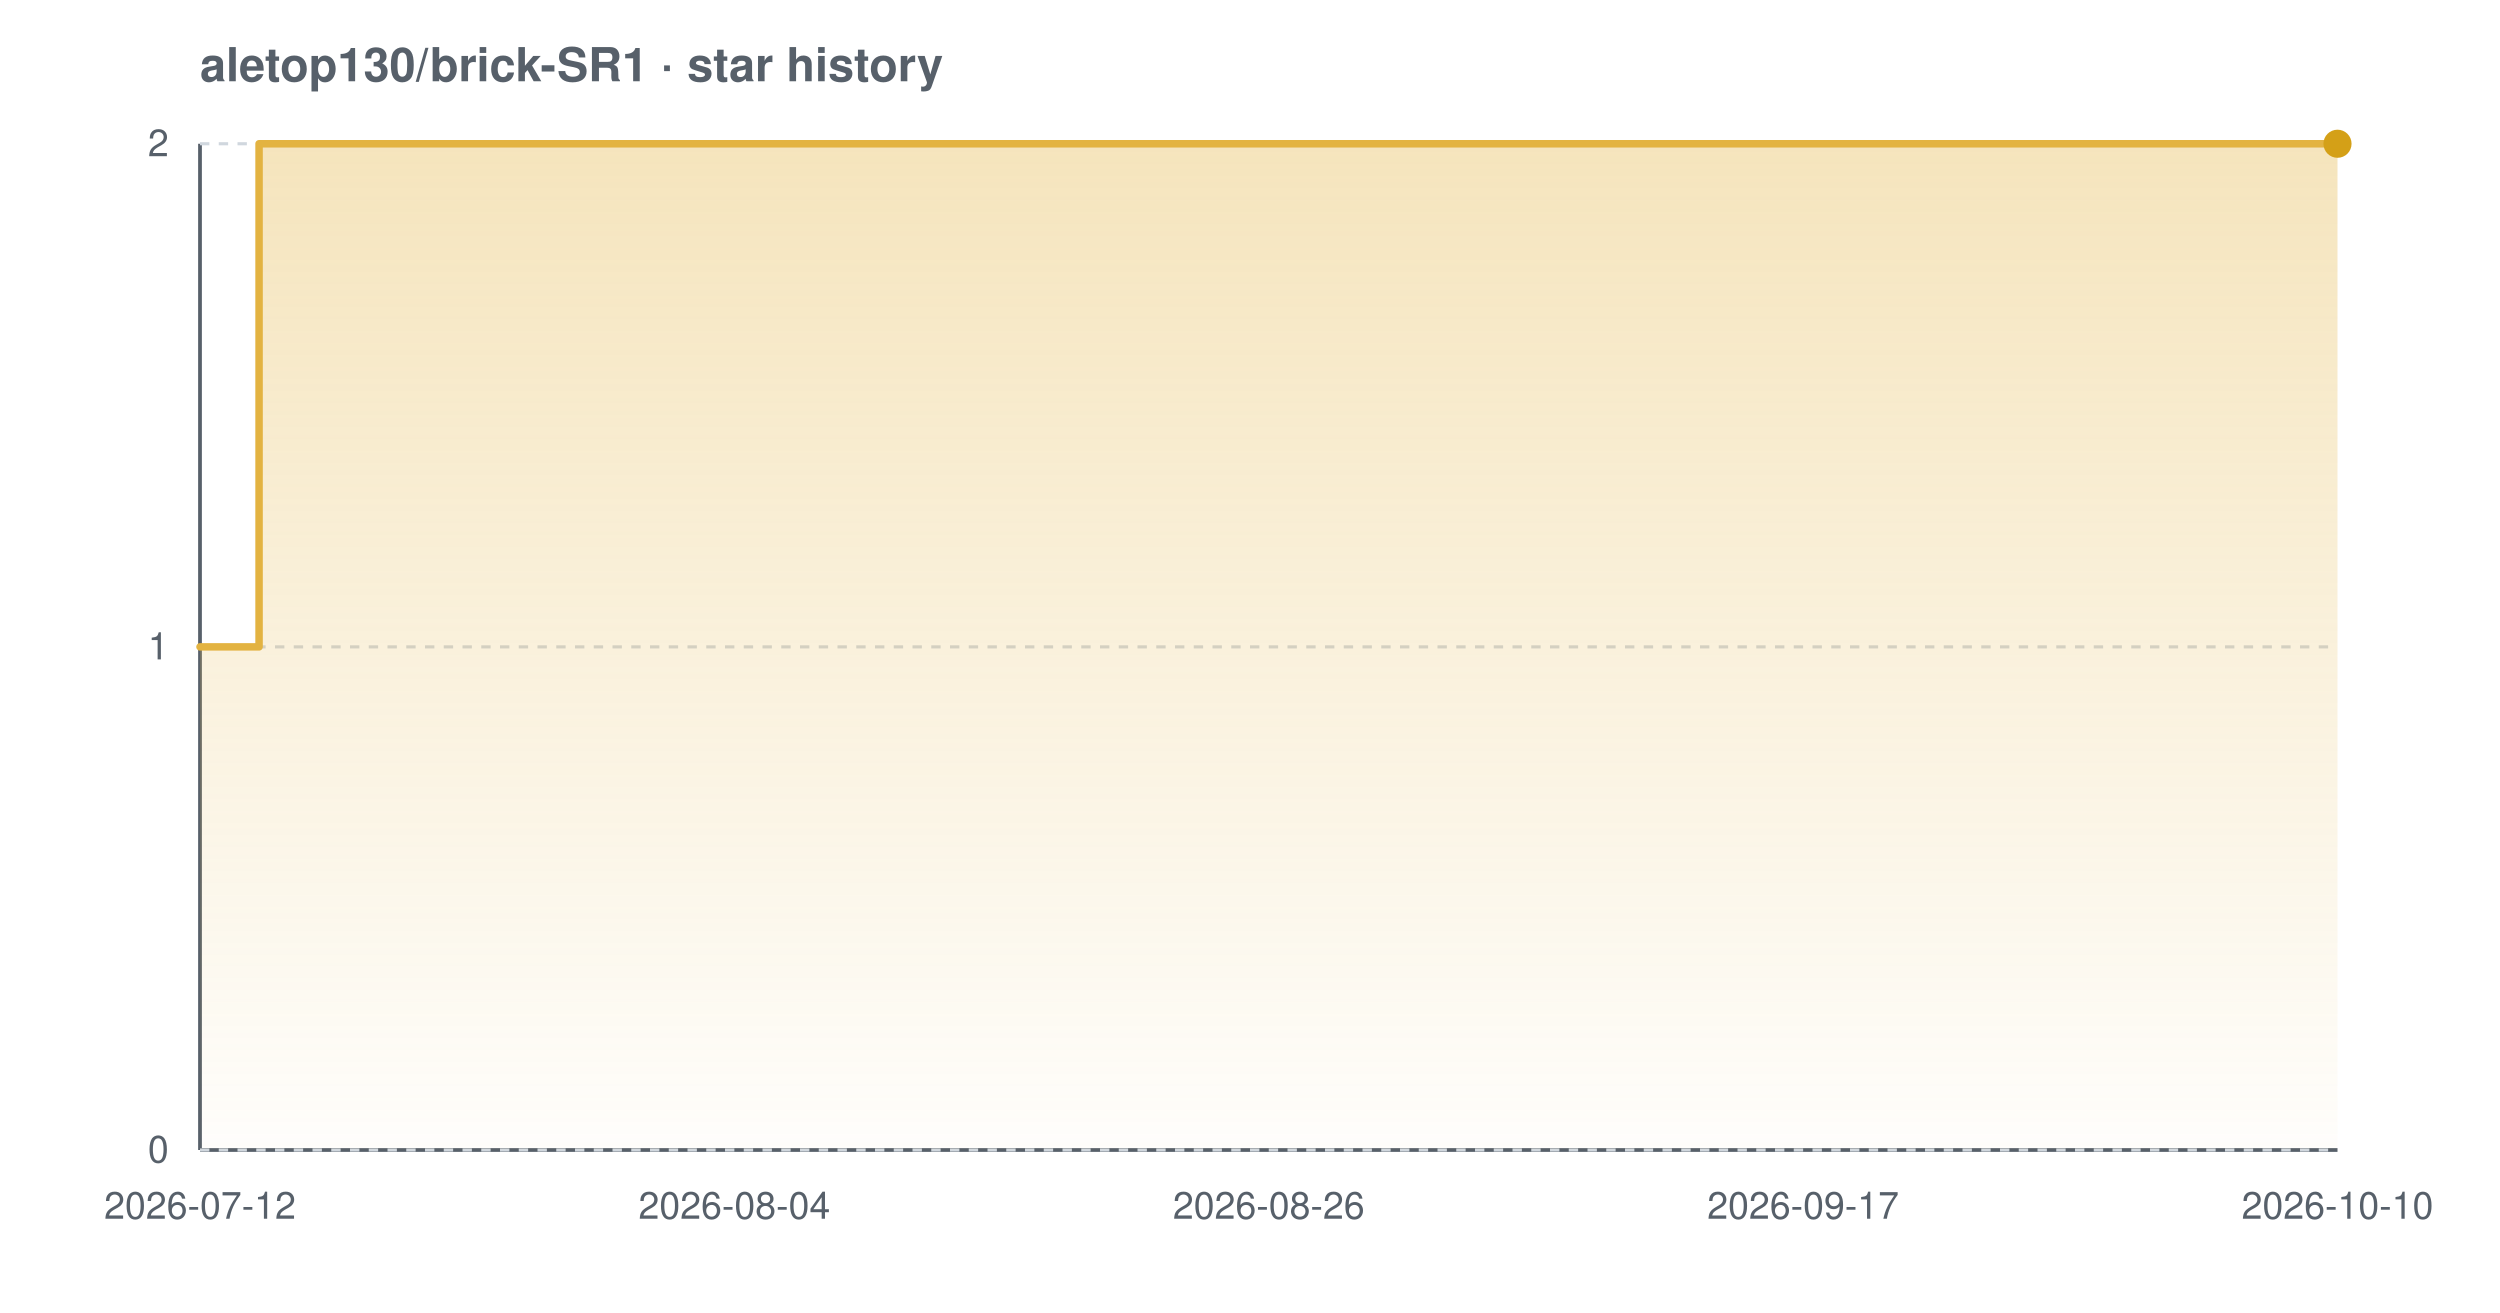
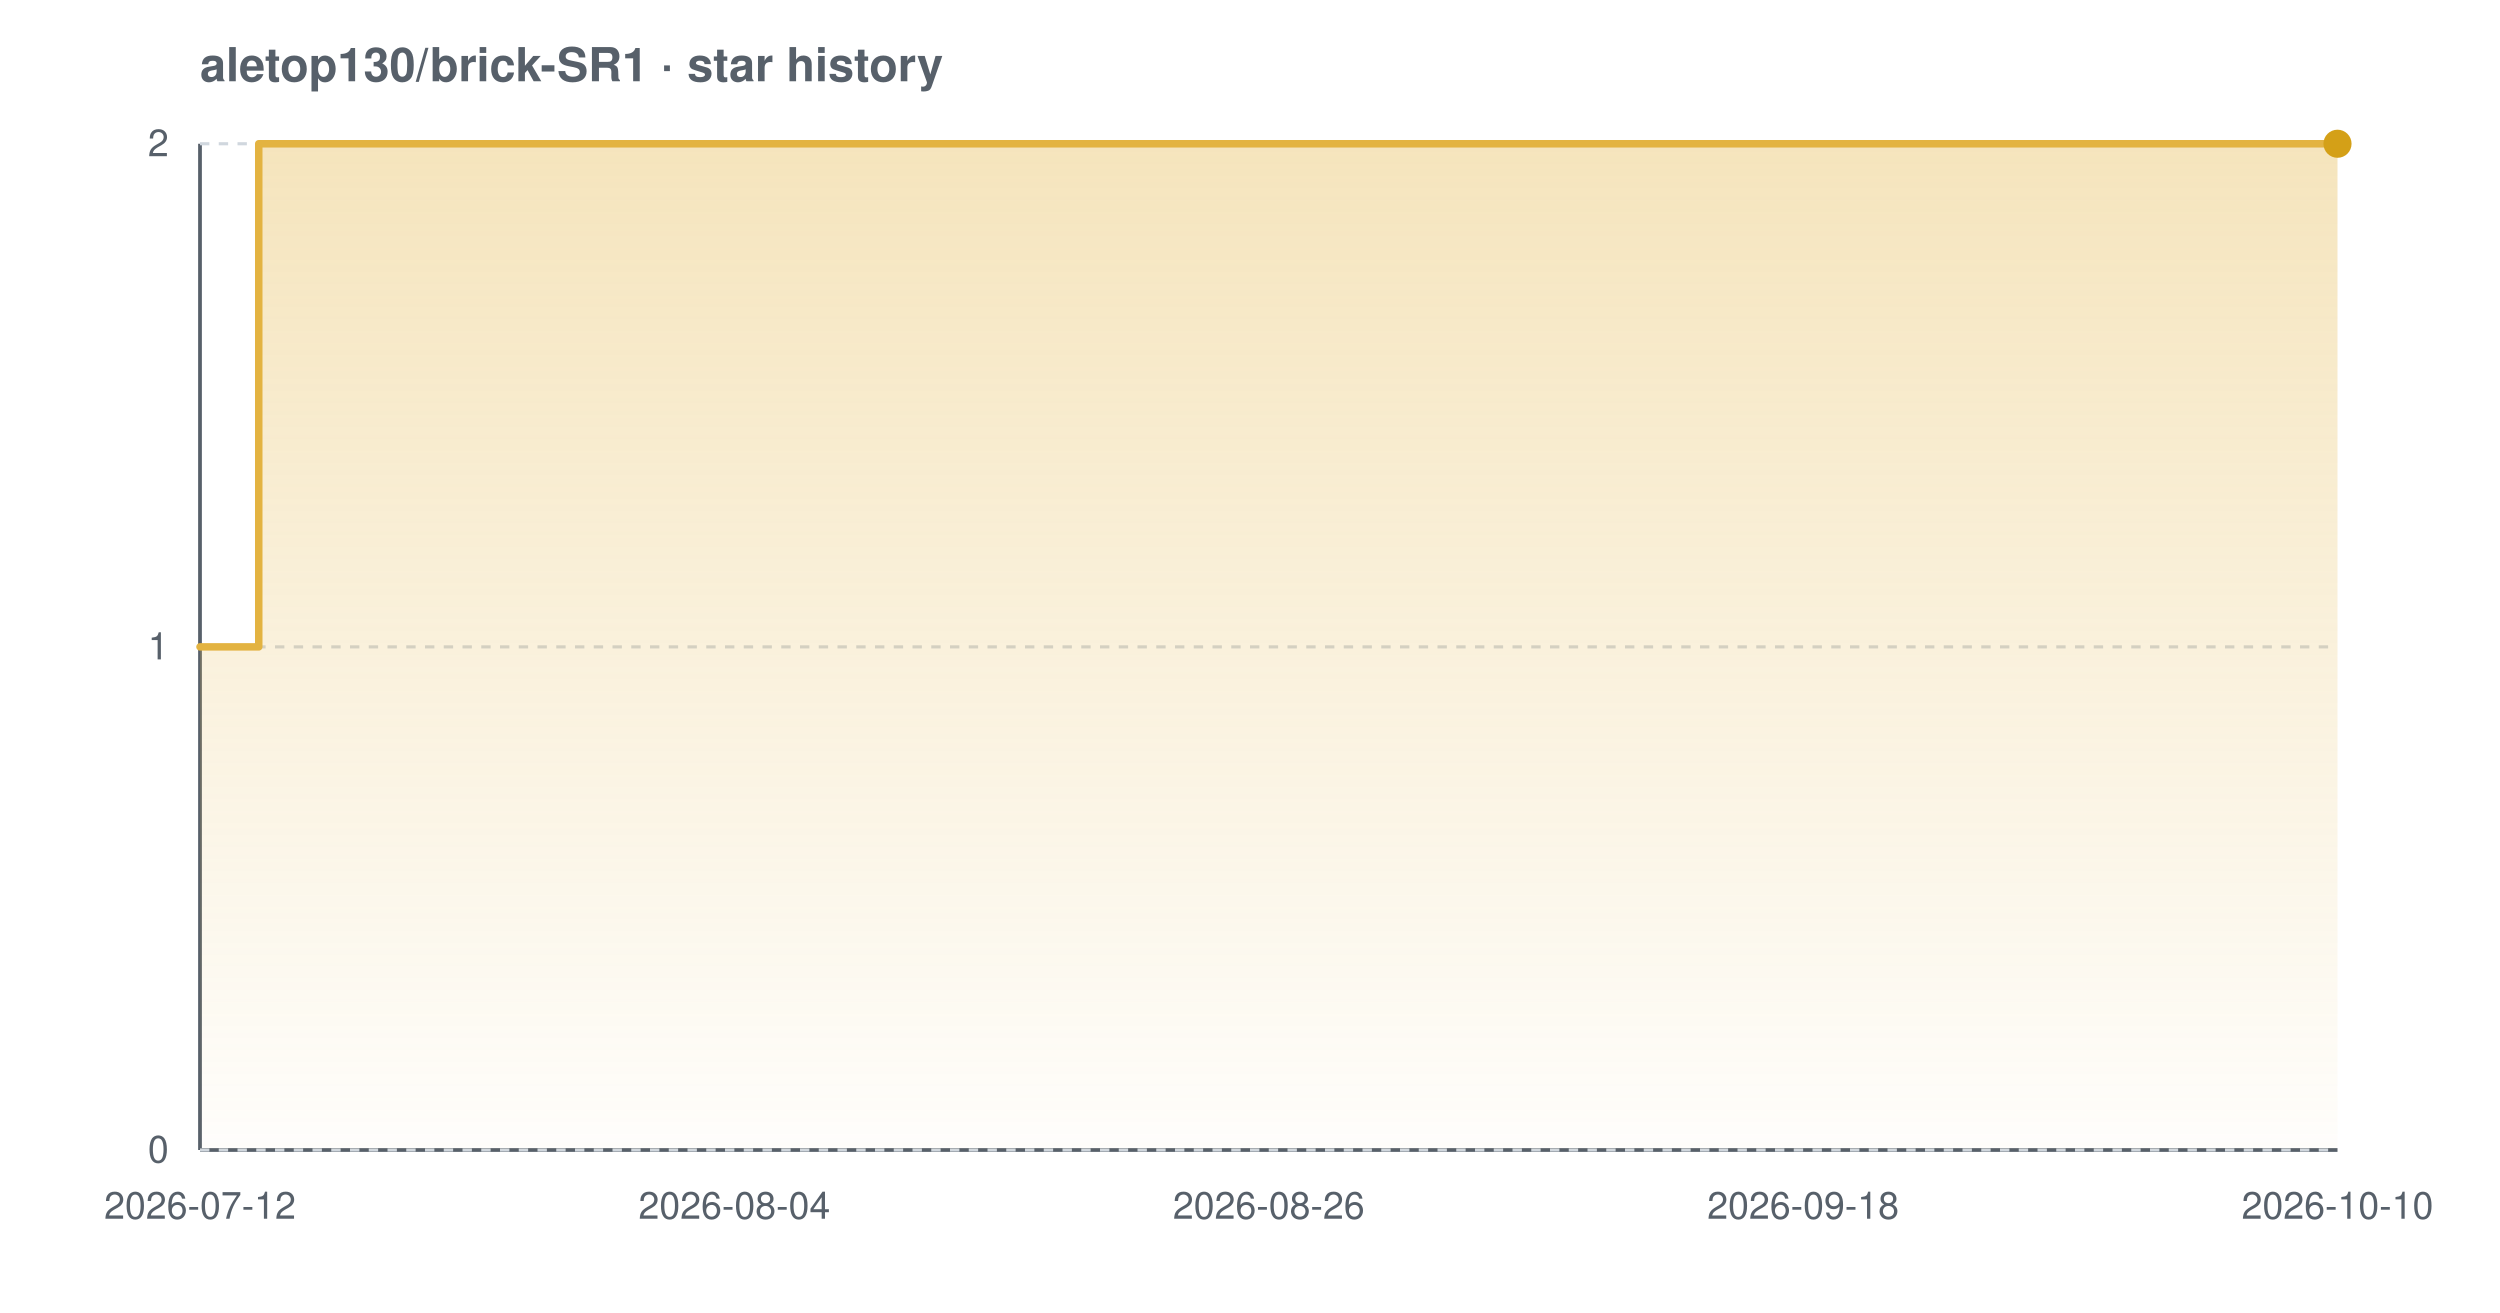
<svg xmlns="http://www.w3.org/2000/svg" width="800" height="420" viewBox="0 0 800 420" font-family="-apple-system,BlinkMacSystemFont,'Segoe UI',Helvetica,Arial,sans-serif" role="img" aria-label="Star history chart for aletop130/brick-SR1">
  <defs>
    <linearGradient id="grad-light" x1="0" y1="0" x2="0" y2="1">
      <stop offset="0%" stop-color="#e3b341" stop-opacity="0.35" />
      <stop offset="100%" stop-color="#e3b341" stop-opacity="0.02" />
    </linearGradient>
  </defs>
  <text x="64" y="26" font-size="15" font-weight="600" fill="#57606a">aletop130/brick-SR1 · star history</text>
  <line x1="64" y1="368" x2="748" y2="368" stroke="#57606a" stroke-width="1.2" />
  <line x1="64" y1="46" x2="64" y2="368" stroke="#57606a" stroke-width="1.2" />
  <line x1="64" y1="368.0" x2="748" y2="368.0" stroke="#d0d7de" stroke-width="1" stroke-dasharray="3 3" />
  <line x1="64" y1="207.0" x2="748" y2="207.0" stroke="#d0d7de" stroke-width="1" stroke-dasharray="3 3" />
  <line x1="64" y1="46.0" x2="748" y2="46.0" stroke="#d0d7de" stroke-width="1" stroke-dasharray="3 3" />
-   <path d="M 64.0 207.0 L 82.9 207.0 L 82.9 46.0 L 748.0 46.0 L 748.0 46.0 L 748.0 368.0 L 64.0 368.0 Z" fill="url(#grad-light)" />
-   <path d="M 64.0 207.0 L 82.9 207.0 L 82.9 46.0 L 748.0 46.0 L 748.0 46.0" fill="none" stroke="#e3b341" stroke-width="2.4" stroke-linejoin="round" stroke-linecap="round" />
+   <path d="M 64.0 207.0 L 82.8 207.0 L 82.8 46.0 L 748.0 46.0 L 748.0 46.0 L 748.0 368.0 L 64.0 368.0 Z" fill="url(#grad-light)" />
+   <path d="M 64.0 207.0 L 82.8 207.0 L 82.8 46.0 L 748.0 46.0 L 748.0 46.0" fill="none" stroke="#e3b341" stroke-width="2.4" stroke-linejoin="round" stroke-linecap="round" />
  <circle cx="748.0" cy="46.0" r="4.5" fill="#d4a017" />
  <text x="54" y="372.0" text-anchor="end" font-size="12" fill="#57606a">0</text>
  <text x="54" y="211.0" text-anchor="end" font-size="12" fill="#57606a">1</text>
  <text x="54" y="50.0" text-anchor="end" font-size="12" fill="#57606a">2</text>
  <text x="64.0" y="390" text-anchor="middle" font-size="12" fill="#57606a">2026-07-12</text>
  <text x="235.0" y="390" text-anchor="middle" font-size="12" fill="#57606a">2026-08-04</text>
  <text x="406.0" y="390" text-anchor="middle" font-size="12" fill="#57606a">2026-08-26</text>
-   <text x="577.0" y="390" text-anchor="middle" font-size="12" fill="#57606a">2026-09-17</text>
+   <text x="577.0" y="390" text-anchor="middle" font-size="12" fill="#57606a">2026-09-18</text>
  <text x="748.0" y="390" text-anchor="middle" font-size="12" fill="#57606a">2026-10-10</text>
</svg>
